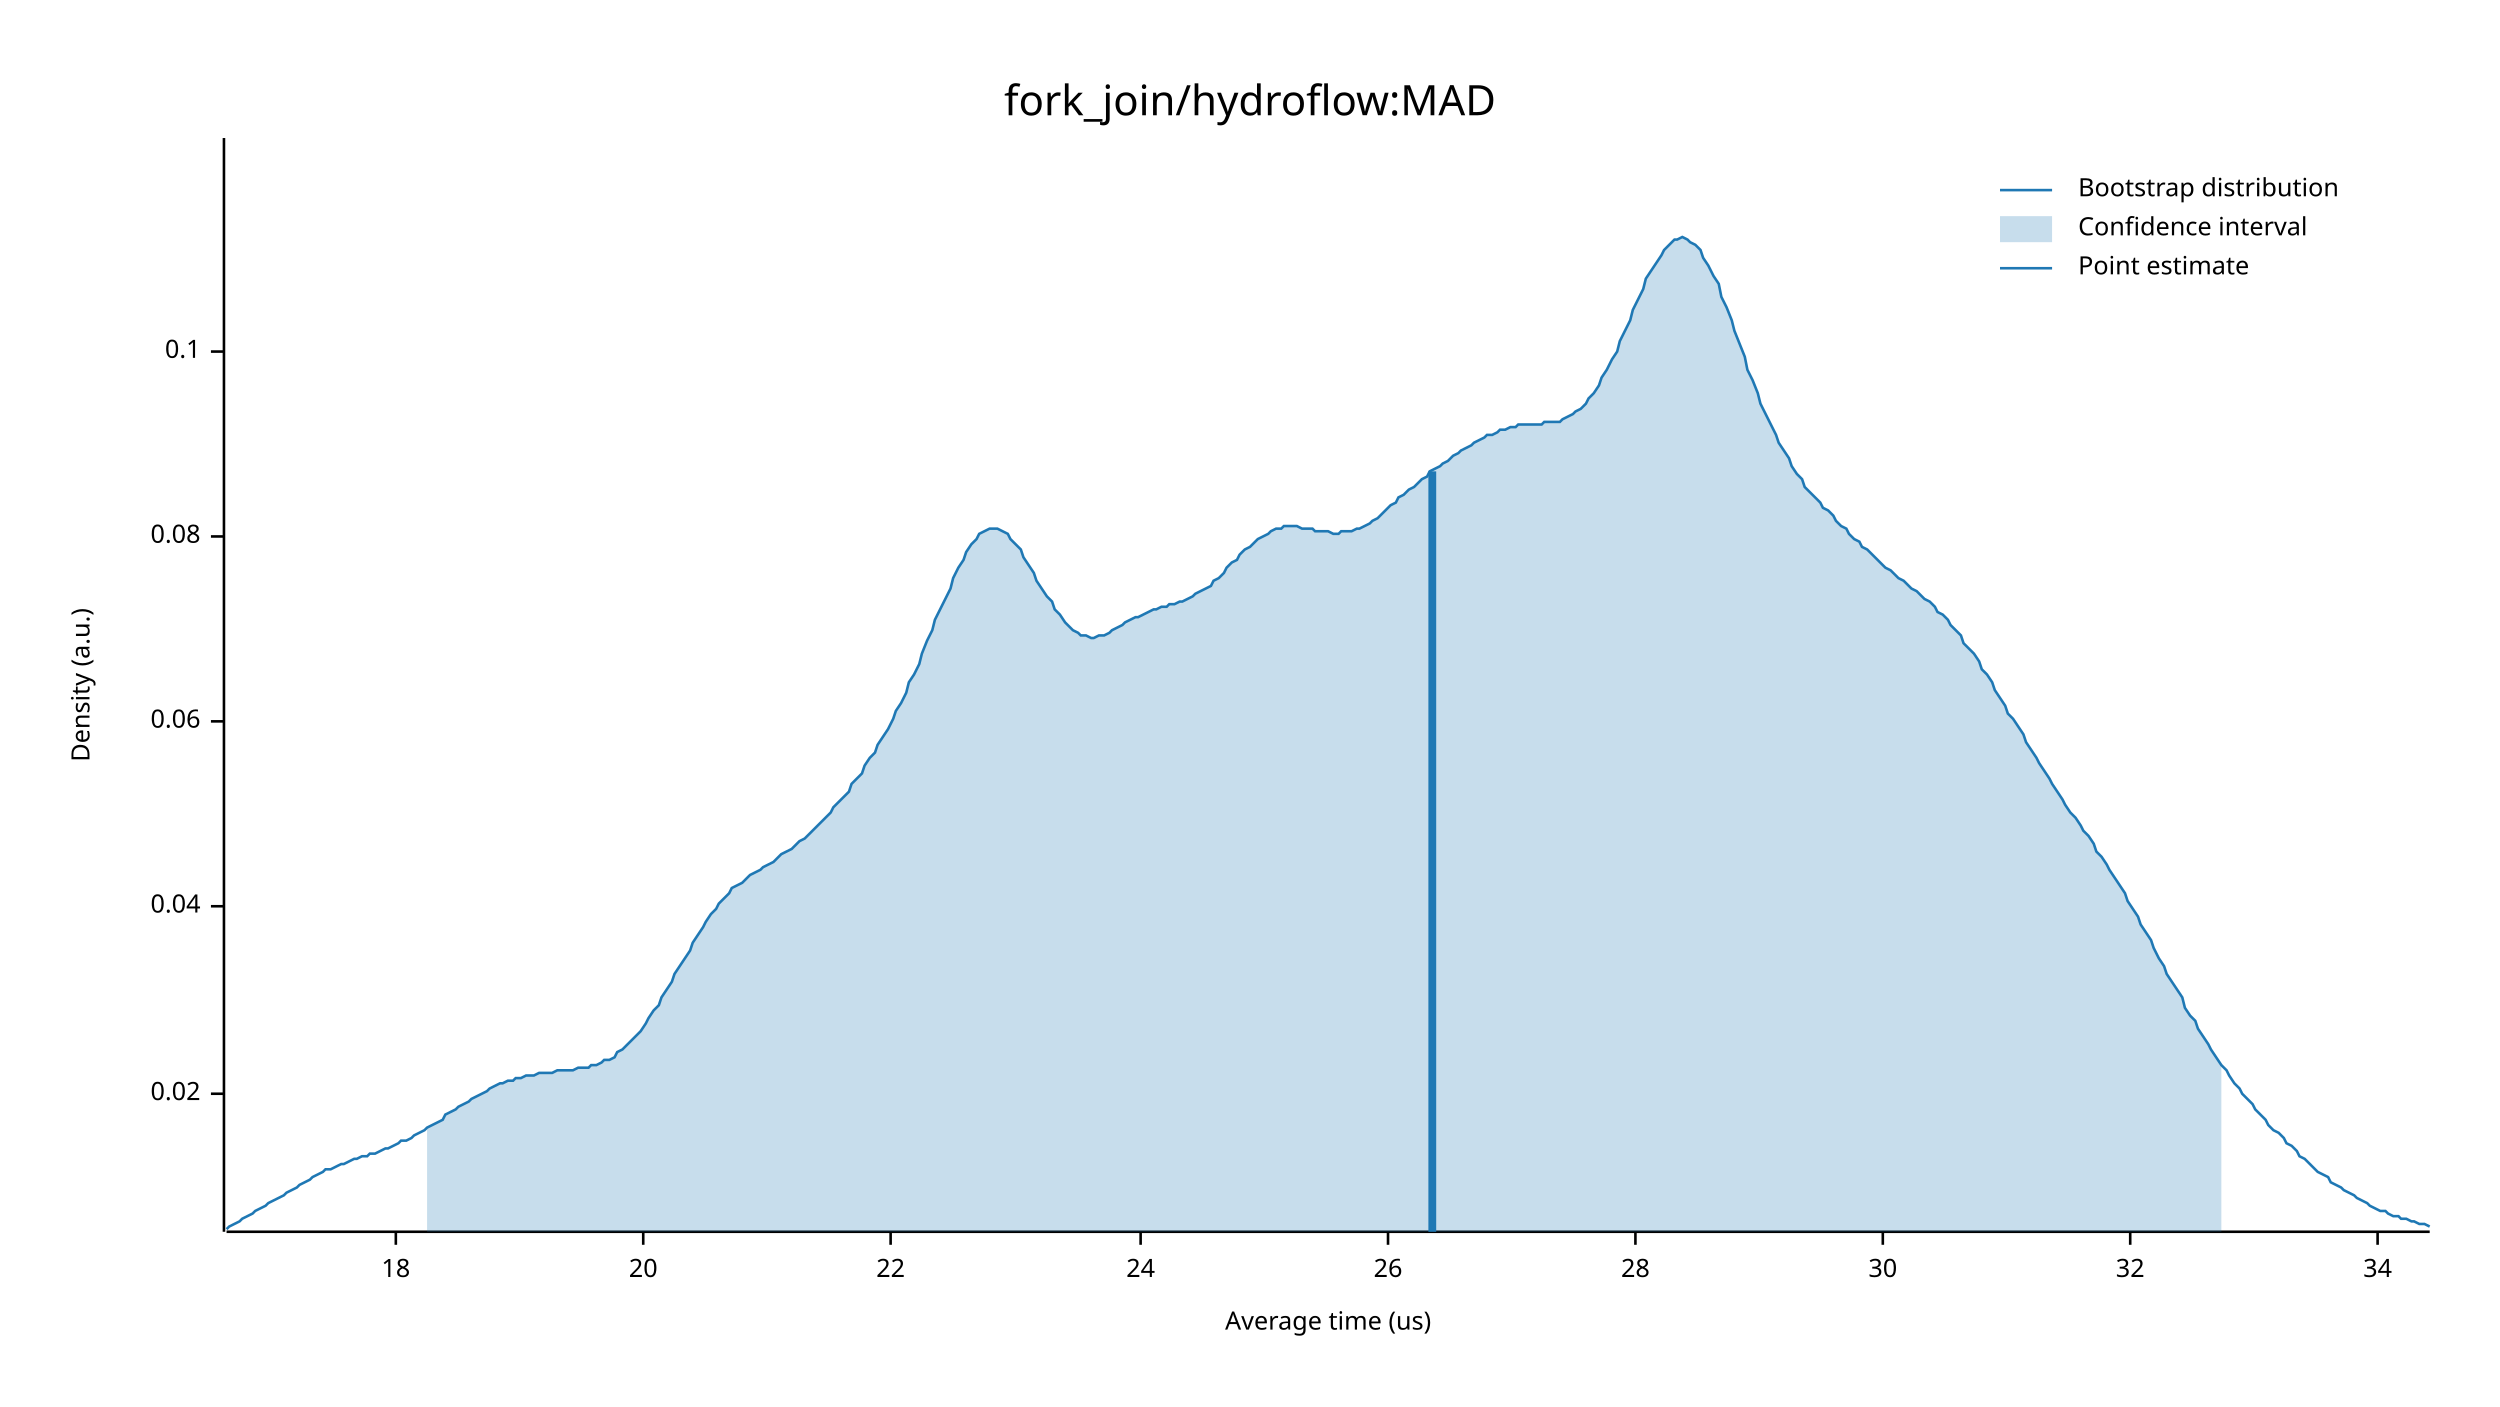
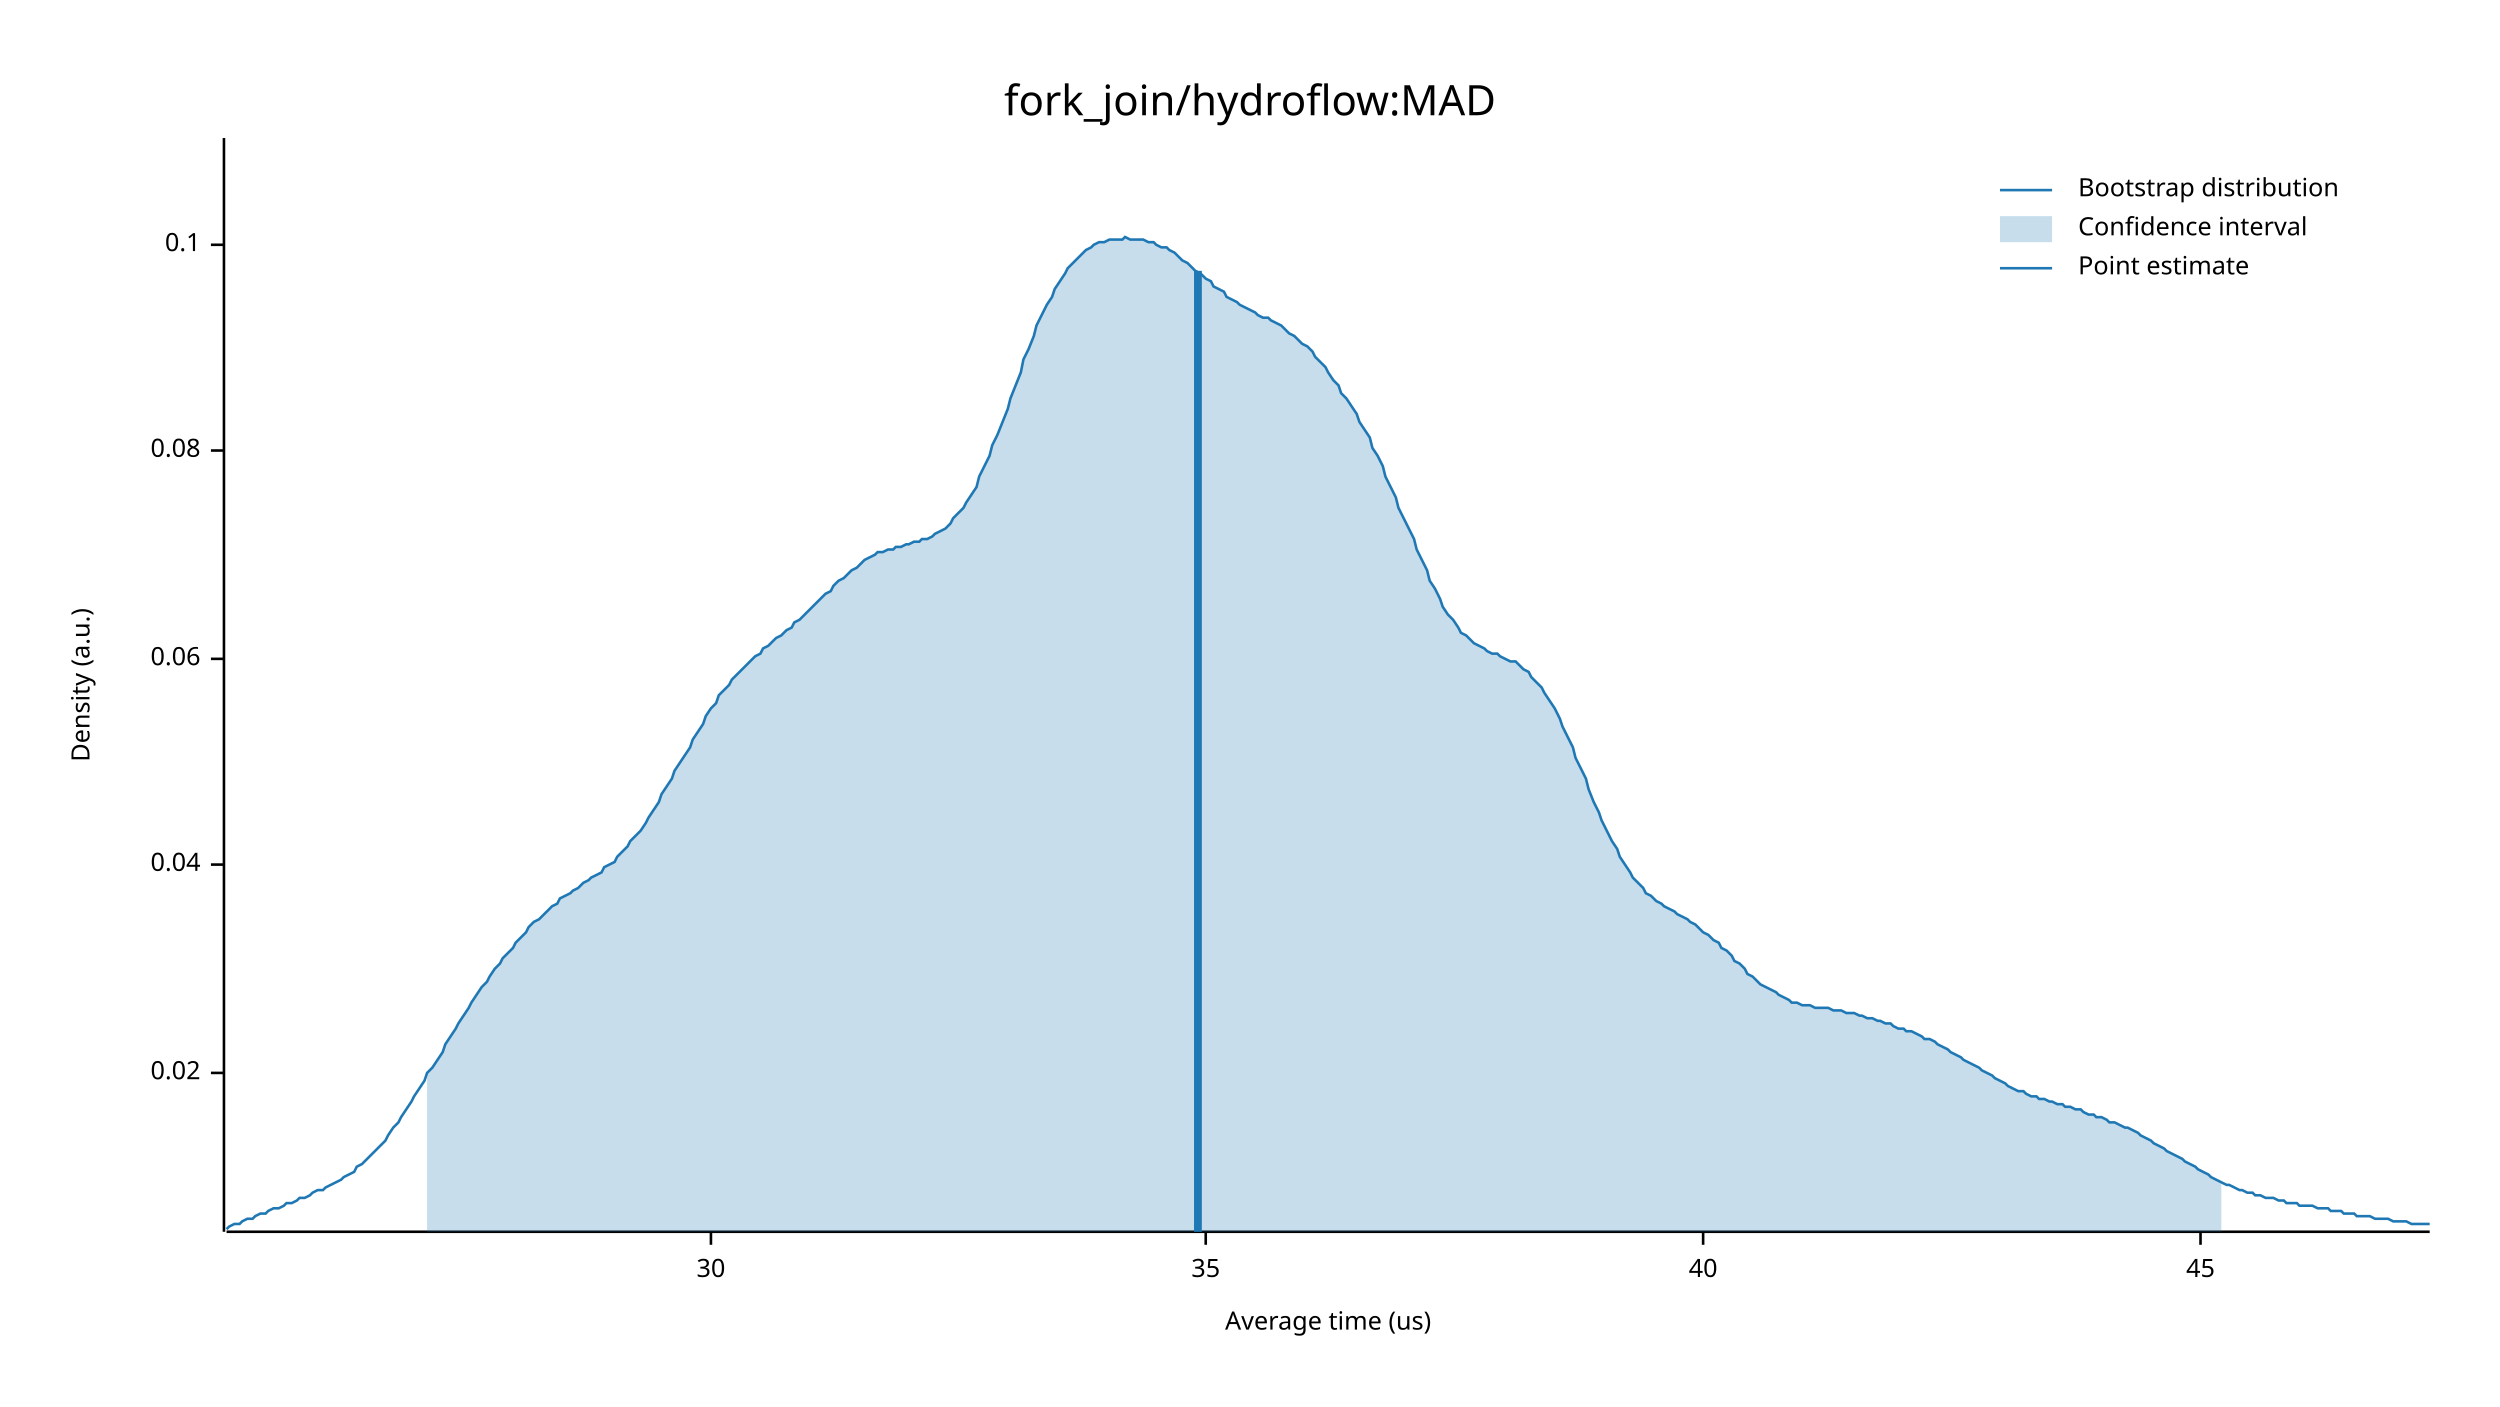
<svg xmlns="http://www.w3.org/2000/svg" width="960" height="540" viewBox="0 0 960 540">
  <text x="480" y="32" dy="0.76em" text-anchor="middle" font-family="sans-serif" font-size="16.129" opacity="1" fill="#000000">
fork_join/hydroflow:MAD
</text>
  <text x="27" y="263" dy="0.76em" text-anchor="middle" font-family="sans-serif" font-size="9.677" opacity="1" fill="#000000" transform="rotate(270, 27, 263)">
Density (a.u.)
</text>
  <text x="510" y="513" dy="-0.5ex" text-anchor="middle" font-family="sans-serif" font-size="9.677" opacity="1" fill="#000000">
Average time (us)
</text>
  <polyline fill="none" opacity="1" stroke="#000000" stroke-width="1" points="86,53 86,473 " />
-   <text x="77" y="420" dy="0.5ex" text-anchor="end" font-family="sans-serif" font-size="9.677" opacity="1" fill="#000000">
+   <text x="77" y="412" dy="0.5ex" text-anchor="end" font-family="sans-serif" font-size="9.677" opacity="1" fill="#000000">
0.02
</text>
-   <polyline fill="none" opacity="1" stroke="#000000" stroke-width="1" points="81,420 86,420 " />
-   <text x="77" y="348" dy="0.5ex" text-anchor="end" font-family="sans-serif" font-size="9.677" opacity="1" fill="#000000">
+   <polyline fill="none" opacity="1" stroke="#000000" stroke-width="1" points="81,412 86,412 " />
+   <text x="77" y="332" dy="0.5ex" text-anchor="end" font-family="sans-serif" font-size="9.677" opacity="1" fill="#000000">
0.04
</text>
-   <polyline fill="none" opacity="1" stroke="#000000" stroke-width="1" points="81,348 86,348 " />
-   <text x="77" y="277" dy="0.5ex" text-anchor="end" font-family="sans-serif" font-size="9.677" opacity="1" fill="#000000">
+   <polyline fill="none" opacity="1" stroke="#000000" stroke-width="1" points="81,332 86,332 " />
+   <text x="77" y="253" dy="0.5ex" text-anchor="end" font-family="sans-serif" font-size="9.677" opacity="1" fill="#000000">
0.06
</text>
-   <polyline fill="none" opacity="1" stroke="#000000" stroke-width="1" points="81,277 86,277 " />
-   <text x="77" y="206" dy="0.5ex" text-anchor="end" font-family="sans-serif" font-size="9.677" opacity="1" fill="#000000">
+   <polyline fill="none" opacity="1" stroke="#000000" stroke-width="1" points="81,253 86,253 " />
+   <text x="77" y="173" dy="0.5ex" text-anchor="end" font-family="sans-serif" font-size="9.677" opacity="1" fill="#000000">
0.08
</text>
-   <polyline fill="none" opacity="1" stroke="#000000" stroke-width="1" points="81,206 86,206 " />
-   <text x="77" y="135" dy="0.5ex" text-anchor="end" font-family="sans-serif" font-size="9.677" opacity="1" fill="#000000">
+   <polyline fill="none" opacity="1" stroke="#000000" stroke-width="1" points="81,173 86,173 " />
+   <text x="77" y="94" dy="0.5ex" text-anchor="end" font-family="sans-serif" font-size="9.677" opacity="1" fill="#000000">
0.1
</text>
-   <polyline fill="none" opacity="1" stroke="#000000" stroke-width="1" points="81,135 86,135 " />
+   <polyline fill="none" opacity="1" stroke="#000000" stroke-width="1" points="81,94 86,94 " />
  <polyline fill="none" opacity="1" stroke="#000000" stroke-width="1" points="87,473 933,473 " />
-   <text x="152" y="483" dy="0.76em" text-anchor="middle" font-family="sans-serif" font-size="9.677" opacity="1" fill="#000000">
- 18
- </text>
-   <polyline fill="none" opacity="1" stroke="#000000" stroke-width="1" points="152,473 152,478 " />
-   <text x="247" y="483" dy="0.76em" text-anchor="middle" font-family="sans-serif" font-size="9.677" opacity="1" fill="#000000">
- 20
- </text>
-   <polyline fill="none" opacity="1" stroke="#000000" stroke-width="1" points="247,473 247,478 " />
-   <text x="342" y="483" dy="0.76em" text-anchor="middle" font-family="sans-serif" font-size="9.677" opacity="1" fill="#000000">
- 22
- </text>
-   <polyline fill="none" opacity="1" stroke="#000000" stroke-width="1" points="342,473 342,478 " />
-   <text x="438" y="483" dy="0.76em" text-anchor="middle" font-family="sans-serif" font-size="9.677" opacity="1" fill="#000000">
- 24
- </text>
-   <polyline fill="none" opacity="1" stroke="#000000" stroke-width="1" points="438,473 438,478 " />
-   <text x="533" y="483" dy="0.76em" text-anchor="middle" font-family="sans-serif" font-size="9.677" opacity="1" fill="#000000">
- 26
- </text>
-   <polyline fill="none" opacity="1" stroke="#000000" stroke-width="1" points="533,473 533,478 " />
-   <text x="628" y="483" dy="0.76em" text-anchor="middle" font-family="sans-serif" font-size="9.677" opacity="1" fill="#000000">
- 28
- </text>
-   <polyline fill="none" opacity="1" stroke="#000000" stroke-width="1" points="628,473 628,478 " />
-   <text x="723" y="483" dy="0.76em" text-anchor="middle" font-family="sans-serif" font-size="9.677" opacity="1" fill="#000000">
+   <text x="273" y="483" dy="0.76em" text-anchor="middle" font-family="sans-serif" font-size="9.677" opacity="1" fill="#000000">
30
</text>
-   <polyline fill="none" opacity="1" stroke="#000000" stroke-width="1" points="723,473 723,478 " />
-   <text x="818" y="483" dy="0.76em" text-anchor="middle" font-family="sans-serif" font-size="9.677" opacity="1" fill="#000000">
- 32
+   <polyline fill="none" opacity="1" stroke="#000000" stroke-width="1" points="273,473 273,478 " />
+   <text x="463" y="483" dy="0.76em" text-anchor="middle" font-family="sans-serif" font-size="9.677" opacity="1" fill="#000000">
+ 35
</text>
-   <polyline fill="none" opacity="1" stroke="#000000" stroke-width="1" points="818,473 818,478 " />
-   <text x="913" y="483" dy="0.76em" text-anchor="middle" font-family="sans-serif" font-size="9.677" opacity="1" fill="#000000">
- 34
+   <polyline fill="none" opacity="1" stroke="#000000" stroke-width="1" points="463,473 463,478 " />
+   <text x="654" y="483" dy="0.76em" text-anchor="middle" font-family="sans-serif" font-size="9.677" opacity="1" fill="#000000">
+ 40
</text>
-   <polyline fill="none" opacity="1" stroke="#000000" stroke-width="1" points="913,473 913,478 " />
-   <polyline fill="none" opacity="1" stroke="#1F78B4" stroke-width="1" points="87,472 88,471 90,470 92,469 93,468 95,467 97,466 98,465 100,464 102,463 103,462 105,461 107,460 109,459 110,458 112,457 114,456 115,455 117,454 119,453 120,452 122,451 124,450 125,449 127,449 129,448 131,447 132,447 134,446 136,445 137,445 139,444 141,444 142,443 144,443 146,442 148,441 149,441 151,440 153,439 154,438 156,438 158,437 159,436 161,435 163,434 164,433 166,432 168,431 170,430 171,428 173,427 175,426 176,425 178,424 180,423 181,422 183,421 185,420 187,419 188,418 190,417 192,416 193,416 195,415 197,415 198,414 200,414 202,413 203,413 205,413 207,412 209,412 210,412 212,412 214,411 215,411 217,411 219,411 220,411 222,410 224,410 226,410 227,409 229,409 231,408 232,407 234,407 236,406 237,404 239,403 241,401 242,400 244,398 246,396 248,393 249,391 251,388 253,386 254,383 256,380 258,377 259,374 261,371 263,368 265,365 266,362 268,359 270,356 271,354 273,351 275,349 276,347 278,345 280,343 281,341 283,340 285,339 287,337 288,336 290,335 292,334 293,333 295,332 297,331 298,330 300,328 302,327 304,326 305,325 307,323 309,322 310,321 312,319 314,317 315,316 317,314 319,312 320,310 322,308 324,306 326,304 327,301 329,299 331,297 332,294 334,291 336,289 337,286 339,283 341,280 343,276 344,273 346,270 348,266 349,262 351,259 353,255 354,251 356,246 358,242 359,238 361,234 363,230 365,226 366,222 368,218 370,215 371,212 373,209 375,207 376,205 378,204 380,203 381,203 383,203 385,204 387,205 388,207 390,209 392,211 393,214 395,217 397,220 398,223 400,226 402,229 404,231 405,234 407,236 409,239 410,240 412,242 414,243 415,244 417,244 419,245 420,245 422,244 424,244 426,243 427,242 429,241 431,240 432,239 434,238 436,237 437,237 439,236 441,235 443,234 444,234 446,233 448,233 449,232 451,232 453,231 454,231 456,230 458,229 459,228 461,227 463,226 465,225 466,223 468,222 470,220 471,218 473,216 475,215 476,213 478,211 480,210 482,208 483,207 485,206 487,205 488,204 490,203 492,203 493,202 495,202 497,202 498,202 500,203 502,203 504,203 505,204 507,204 509,204 510,204 512,205 514,205 515,204 517,204 519,204 521,203 522,203 524,202 526,201 527,200 529,199 531,197 532,196 534,194 536,193 537,191 539,190 541,188 543,187 544,186 546,184 548,183 549,181 551,180 553,179 554,178 556,177 558,175 560,174 561,173 563,172 565,171 566,170 568,169 570,168 571,167 573,167 575,166 576,165 578,165 580,164 582,164 583,163 585,163 587,163 588,163 590,163 592,163 593,162 595,162 597,162 599,162 600,161 602,160 604,159 605,158 607,157 609,155 610,153 612,151 614,148 615,145 617,142 619,138 621,135 622,131 624,127 626,123 627,119 629,115 631,111 632,107 634,104 636,101 638,98 639,96 641,94 643,92 644,92 646,91 648,92 649,93 651,94 653,96 654,99 656,102 658,106 660,109 661,114 663,118 665,123 666,127 668,132 670,137 671,142 673,146 675,151 676,155 678,159 680,163 682,167 683,170 685,173 687,176 688,179 690,182 692,184 693,187 695,189 697,191 699,193 700,195 702,196 704,198 705,200 707,202 709,203 710,205 712,207 714,208 715,210 717,211 719,213 721,215 722,216 724,218 726,219 727,220 729,222 731,223 732,224 734,226 736,227 738,229 739,230 741,231 743,233 744,235 746,236 748,238 749,240 751,242 753,244 754,247 756,249 758,251 760,254 761,257 763,259 765,262 766,265 768,268 770,271 771,274 773,276 775,279 777,282 778,285 780,288 782,291 783,293 785,296 787,299 788,301 790,304 792,307 793,309 795,312 797,314 799,317 800,319 802,321 804,324 805,327 807,329 809,332 810,334 812,337 814,340 816,343 817,346 819,349 821,352 822,355 824,358 826,361 827,364 829,368 831,371 832,374 834,377 836,380 838,383 839,387 841,390 843,392 844,395 846,398 848,401 849,403 851,406 853,409 855,411 856,413 858,416 860,418 861,420 863,422 865,424 866,426 868,428 870,430 871,432 873,434 875,435 877,437 878,439 880,440 882,442 883,444 885,445 887,447 888,448 890,450 892,451 894,452 895,454 897,455 899,456 900,457 902,458 904,459 905,460 907,461 909,462 910,463 912,464 914,465 916,465 917,466 919,467 921,467 922,468 924,468 926,469 927,469 929,470 931,470 933,471 " />
-   <polygon opacity="0.25" fill="#1F78B4" points="164,433 166,432 168,431 170,430 171,428 173,427 175,426 176,425 178,424 180,423 181,422 183,421 185,420 187,419 188,418 190,417 192,416 193,416 195,415 197,415 198,414 200,414 202,413 203,413 205,413 207,412 209,412 210,412 212,412 214,411 215,411 217,411 219,411 220,411 222,410 224,410 226,410 227,409 229,409 231,408 232,407 234,407 236,406 237,404 239,403 241,401 242,400 244,398 246,396 248,393 249,391 251,388 253,386 254,383 256,380 258,377 259,374 261,371 263,368 265,365 266,362 268,359 270,356 271,354 273,351 275,349 276,347 278,345 280,343 281,341 283,340 285,339 287,337 288,336 290,335 292,334 293,333 295,332 297,331 298,330 300,328 302,327 304,326 305,325 307,323 309,322 310,321 312,319 314,317 315,316 317,314 319,312 320,310 322,308 324,306 326,304 327,301 329,299 331,297 332,294 334,291 336,289 337,286 339,283 341,280 343,276 344,273 346,270 348,266 349,262 351,259 353,255 354,251 356,246 358,242 359,238 361,234 363,230 365,226 366,222 368,218 370,215 371,212 373,209 375,207 376,205 378,204 380,203 381,203 383,203 385,204 387,205 388,207 390,209 392,211 393,214 395,217 397,220 398,223 400,226 402,229 404,231 405,234 407,236 409,239 410,240 412,242 414,243 415,244 417,244 419,245 420,245 422,244 424,244 426,243 427,242 429,241 431,240 432,239 434,238 436,237 437,237 439,236 441,235 443,234 444,234 446,233 448,233 449,232 451,232 453,231 454,231 456,230 458,229 459,228 461,227 463,226 465,225 466,223 468,222 470,220 471,218 473,216 475,215 476,213 478,211 480,210 482,208 483,207 485,206 487,205 488,204 490,203 492,203 493,202 495,202 497,202 498,202 500,203 502,203 504,203 505,204 507,204 509,204 510,204 512,205 514,205 515,204 517,204 519,204 521,203 522,203 524,202 526,201 527,200 529,199 531,197 532,196 534,194 536,193 537,191 539,190 541,188 543,187 544,186 546,184 548,183 549,181 551,180 553,179 554,178 556,177 558,175 560,174 561,173 563,172 565,171 566,170 568,169 570,168 571,167 573,167 575,166 576,165 578,165 580,164 582,164 583,163 585,163 587,163 588,163 590,163 592,163 593,162 595,162 597,162 599,162 600,161 602,160 604,159 605,158 607,157 609,155 610,153 612,151 614,148 615,145 617,142 619,138 621,135 622,131 624,127 626,123 627,119 629,115 631,111 632,107 634,104 636,101 638,98 639,96 641,94 643,92 644,92 646,91 648,92 649,93 651,94 653,96 654,99 656,102 658,106 660,109 661,114 663,118 665,123 666,127 668,132 670,137 671,142 673,146 675,151 676,155 678,159 680,163 682,167 683,170 685,173 687,176 688,179 690,182 692,184 693,187 695,189 697,191 699,193 700,195 702,196 704,198 705,200 707,202 709,203 710,205 712,207 714,208 715,210 717,211 719,213 721,215 722,216 724,218 726,219 727,220 729,222 731,223 732,224 734,226 736,227 738,229 739,230 741,231 743,233 744,235 746,236 748,238 749,240 751,242 753,244 754,247 756,249 758,251 760,254 761,257 763,259 765,262 766,265 768,268 770,271 771,274 773,276 775,279 777,282 778,285 780,288 782,291 783,293 785,296 787,299 788,301 790,304 792,307 793,309 795,312 797,314 799,317 800,319 802,321 804,324 805,327 807,329 809,332 810,334 812,337 814,340 816,343 817,346 819,349 821,352 822,355 824,358 826,361 827,364 829,368 831,371 832,374 834,377 836,380 838,383 839,387 841,390 843,392 844,395 846,398 848,401 849,403 851,406 853,409 853,473 164,473 " />
-   <polyline fill="none" opacity="1" stroke="#1F78B4" stroke-width="3" points="550,473 550,181 " />
+   <polyline fill="none" opacity="1" stroke="#000000" stroke-width="1" points="654,473 654,478 " />
+   <text x="845" y="483" dy="0.76em" text-anchor="middle" font-family="sans-serif" font-size="9.677" opacity="1" fill="#000000">
+ 45
+ </text>
+   <polyline fill="none" opacity="1" stroke="#000000" stroke-width="1" points="845,473 845,478 " />
+   <polyline fill="none" opacity="1" stroke="#1F78B4" stroke-width="1" points="87,472 88,471 90,470 92,470 93,469 95,468 97,468 98,467 100,466 102,466 103,465 105,464 107,464 109,463 110,462 112,462 114,461 115,460 117,460 119,459 120,458 122,457 124,457 125,456 127,455 129,454 131,453 132,452 134,451 136,450 137,448 139,447 141,445 142,444 144,442 146,440 148,438 149,436 151,433 153,431 154,429 156,426 158,423 159,421 161,418 163,415 164,412 166,410 168,407 170,404 171,401 173,398 175,395 176,393 178,390 180,387 181,385 183,382 185,379 187,377 188,375 190,372 192,370 193,368 195,366 197,364 198,362 200,360 202,358 203,356 205,354 207,353 209,351 210,350 212,348 214,347 215,345 217,344 219,343 220,342 222,341 224,339 226,338 227,337 229,336 231,335 232,333 234,332 236,331 237,329 239,327 241,325 242,323 244,321 246,319 248,316 249,314 251,311 253,308 254,305 256,302 258,299 259,296 261,293 263,290 265,287 266,284 268,281 270,278 271,275 273,272 275,270 276,267 278,265 280,263 281,261 283,259 285,257 287,255 288,254 290,252 292,251 293,249 295,248 297,246 298,245 300,244 302,242 304,241 305,239 307,238 309,236 310,235 312,233 314,231 315,230 317,228 319,227 320,225 322,223 324,222 326,220 327,219 329,218 331,216 332,215 334,214 336,213 337,212 339,212 341,211 343,211 344,210 346,210 348,209 349,209 351,208 353,208 354,207 356,207 358,206 359,205 361,204 363,203 365,201 366,199 368,197 370,195 371,193 373,190 375,187 376,183 378,179 380,175 381,171 383,167 385,162 387,157 388,153 390,148 392,143 393,138 395,134 397,129 398,125 400,121 402,117 404,114 405,111 407,108 409,105 410,103 412,101 414,99 415,98 417,96 419,95 420,94 422,93 424,93 426,92 427,92 429,92 431,92 432,91 434,92 436,92 437,92 439,92 441,93 443,93 444,94 446,95 448,95 449,96 451,97 453,99 454,100 456,101 458,103 459,104 461,105 463,107 465,108 466,110 468,111 470,112 471,114 473,115 475,116 476,117 478,118 480,119 482,120 483,121 485,122 487,122 488,123 490,124 492,125 493,126 495,128 497,129 498,130 500,132 502,133 504,135 505,137 507,139 509,141 510,143 512,146 514,148 515,151 517,153 519,156 521,159 522,162 524,165 526,168 527,172 529,175 531,179 532,183 534,187 536,191 537,195 539,199 541,203 543,207 544,211 546,215 548,219 549,223 551,226 553,230 554,233 556,236 558,238 560,241 561,243 563,244 565,246 566,247 568,248 570,249 571,250 573,251 575,251 576,252 578,253 580,254 582,254 583,255 585,257 587,258 588,260 590,262 592,264 593,266 595,269 597,272 599,276 600,279 602,283 604,287 605,291 607,295 609,299 610,303 612,308 614,312 615,315 617,319 619,323 621,326 622,329 624,332 626,335 627,337 629,339 631,341 632,343 634,344 636,346 638,347 639,348 641,349 643,350 644,351 646,352 648,353 649,354 651,355 653,357 654,358 656,359 658,361 660,362 661,364 663,365 665,367 666,369 668,370 670,372 671,374 673,375 675,377 676,378 678,379 680,380 682,381 683,382 685,383 687,384 688,385 690,385 692,386 693,386 695,386 697,387 699,387 700,387 702,387 704,388 705,388 707,388 709,389 710,389 712,389 714,390 715,390 717,391 719,391 721,392 722,392 724,393 726,393 727,394 729,395 731,395 732,396 734,396 736,397 738,398 739,399 741,399 743,400 744,401 746,402 748,403 749,404 751,405 753,406 754,407 756,408 758,409 760,410 761,411 763,412 765,413 766,414 768,415 770,416 771,417 773,418 775,419 777,419 778,420 780,421 782,421 783,422 785,422 787,423 788,423 790,424 792,424 793,425 795,425 797,426 799,426 800,427 802,428 804,428 805,429 807,429 809,430 810,431 812,431 814,432 816,433 817,433 819,434 821,435 822,436 824,437 826,438 827,439 829,440 831,441 832,442 834,443 836,444 838,445 839,446 841,447 843,448 844,449 846,450 848,451 849,452 851,453 853,454 855,455 856,455 858,456 860,457 861,457 863,458 865,458 866,459 868,459 870,460 871,460 873,460 875,461 877,461 878,462 880,462 882,462 883,463 885,463 887,463 888,463 890,464 892,464 894,464 895,465 897,465 899,465 900,466 902,466 904,466 905,467 907,467 909,467 910,467 912,468 914,468 916,468 917,468 919,469 921,469 922,469 924,469 926,470 927,470 929,470 931,470 933,470 " />
+   <polygon opacity="0.25" fill="#1F78B4" points="164,412 166,410 168,407 170,404 171,401 173,398 175,395 176,393 178,390 180,387 181,385 183,382 185,379 187,377 188,375 190,372 192,370 193,368 195,366 197,364 198,362 200,360 202,358 203,356 205,354 207,353 209,351 210,350 212,348 214,347 215,345 217,344 219,343 220,342 222,341 224,339 226,338 227,337 229,336 231,335 232,333 234,332 236,331 237,329 239,327 241,325 242,323 244,321 246,319 248,316 249,314 251,311 253,308 254,305 256,302 258,299 259,296 261,293 263,290 265,287 266,284 268,281 270,278 271,275 273,272 275,270 276,267 278,265 280,263 281,261 283,259 285,257 287,255 288,254 290,252 292,251 293,249 295,248 297,246 298,245 300,244 302,242 304,241 305,239 307,238 309,236 310,235 312,233 314,231 315,230 317,228 319,227 320,225 322,223 324,222 326,220 327,219 329,218 331,216 332,215 334,214 336,213 337,212 339,212 341,211 343,211 344,210 346,210 348,209 349,209 351,208 353,208 354,207 356,207 358,206 359,205 361,204 363,203 365,201 366,199 368,197 370,195 371,193 373,190 375,187 376,183 378,179 380,175 381,171 383,167 385,162 387,157 388,153 390,148 392,143 393,138 395,134 397,129 398,125 400,121 402,117 404,114 405,111 407,108 409,105 410,103 412,101 414,99 415,98 417,96 419,95 420,94 422,93 424,93 426,92 427,92 429,92 431,92 432,91 434,92 436,92 437,92 439,92 441,93 443,93 444,94 446,95 448,95 449,96 451,97 453,99 454,100 456,101 458,103 459,104 461,105 463,107 465,108 466,110 468,111 470,112 471,114 473,115 475,116 476,117 478,118 480,119 482,120 483,121 485,122 487,122 488,123 490,124 492,125 493,126 495,128 497,129 498,130 500,132 502,133 504,135 505,137 507,139 509,141 510,143 512,146 514,148 515,151 517,153 519,156 521,159 522,162 524,165 526,168 527,172 529,175 531,179 532,183 534,187 536,191 537,195 539,199 541,203 543,207 544,211 546,215 548,219 549,223 551,226 553,230 554,233 556,236 558,238 560,241 561,243 563,244 565,246 566,247 568,248 570,249 571,250 573,251 575,251 576,252 578,253 580,254 582,254 583,255 585,257 587,258 588,260 590,262 592,264 593,266 595,269 597,272 599,276 600,279 602,283 604,287 605,291 607,295 609,299 610,303 612,308 614,312 615,315 617,319 619,323 621,326 622,329 624,332 626,335 627,337 629,339 631,341 632,343 634,344 636,346 638,347 639,348 641,349 643,350 644,351 646,352 648,353 649,354 651,355 653,357 654,358 656,359 658,361 660,362 661,364 663,365 665,367 666,369 668,370 670,372 671,374 673,375 675,377 676,378 678,379 680,380 682,381 683,382 685,383 687,384 688,385 690,385 692,386 693,386 695,386 697,387 699,387 700,387 702,387 704,388 705,388 707,388 709,389 710,389 712,389 714,390 715,390 717,391 719,391 721,392 722,392 724,393 726,393 727,394 729,395 731,395 732,396 734,396 736,397 738,398 739,399 741,399 743,400 744,401 746,402 748,403 749,404 751,405 753,406 754,407 756,408 758,409 760,410 761,411 763,412 765,413 766,414 768,415 770,416 771,417 773,418 775,419 777,419 778,420 780,421 782,421 783,422 785,422 787,423 788,423 790,424 792,424 793,425 795,425 797,426 799,426 800,427 802,428 804,428 805,429 807,429 809,430 810,431 812,431 814,432 816,433 817,433 819,434 821,435 822,436 824,437 826,438 827,439 829,440 831,441 832,442 834,443 836,444 838,445 839,446 841,447 843,448 844,449 846,450 848,451 849,452 851,453 853,454 853,473 164,473 " />
+   <polyline fill="none" opacity="1" stroke="#1F78B4" stroke-width="3" points="460,473 460,104 " />
  <text x="798" y="68" dy="0.76em" text-anchor="start" font-family="sans-serif" font-size="9.677" opacity="1" fill="#000000">
Bootstrap distribution
</text>
  <text x="798" y="83" dy="0.76em" text-anchor="start" font-family="sans-serif" font-size="9.677" opacity="1" fill="#000000">
Confidence interval
</text>
  <text x="798" y="98" dy="0.76em" text-anchor="start" font-family="sans-serif" font-size="9.677" opacity="1" fill="#000000">
Point estimate
</text>
  <polyline fill="none" opacity="1" stroke="#1F78B4" stroke-width="1" points="768,73 788,73 " />
  <rect x="768" y="83" width="20" height="10" opacity="0.25" fill="#1F78B4" stroke="none" />
  <polyline fill="none" opacity="1" stroke="#1F78B4" stroke-width="1" points="768,103 788,103 " />
</svg>
